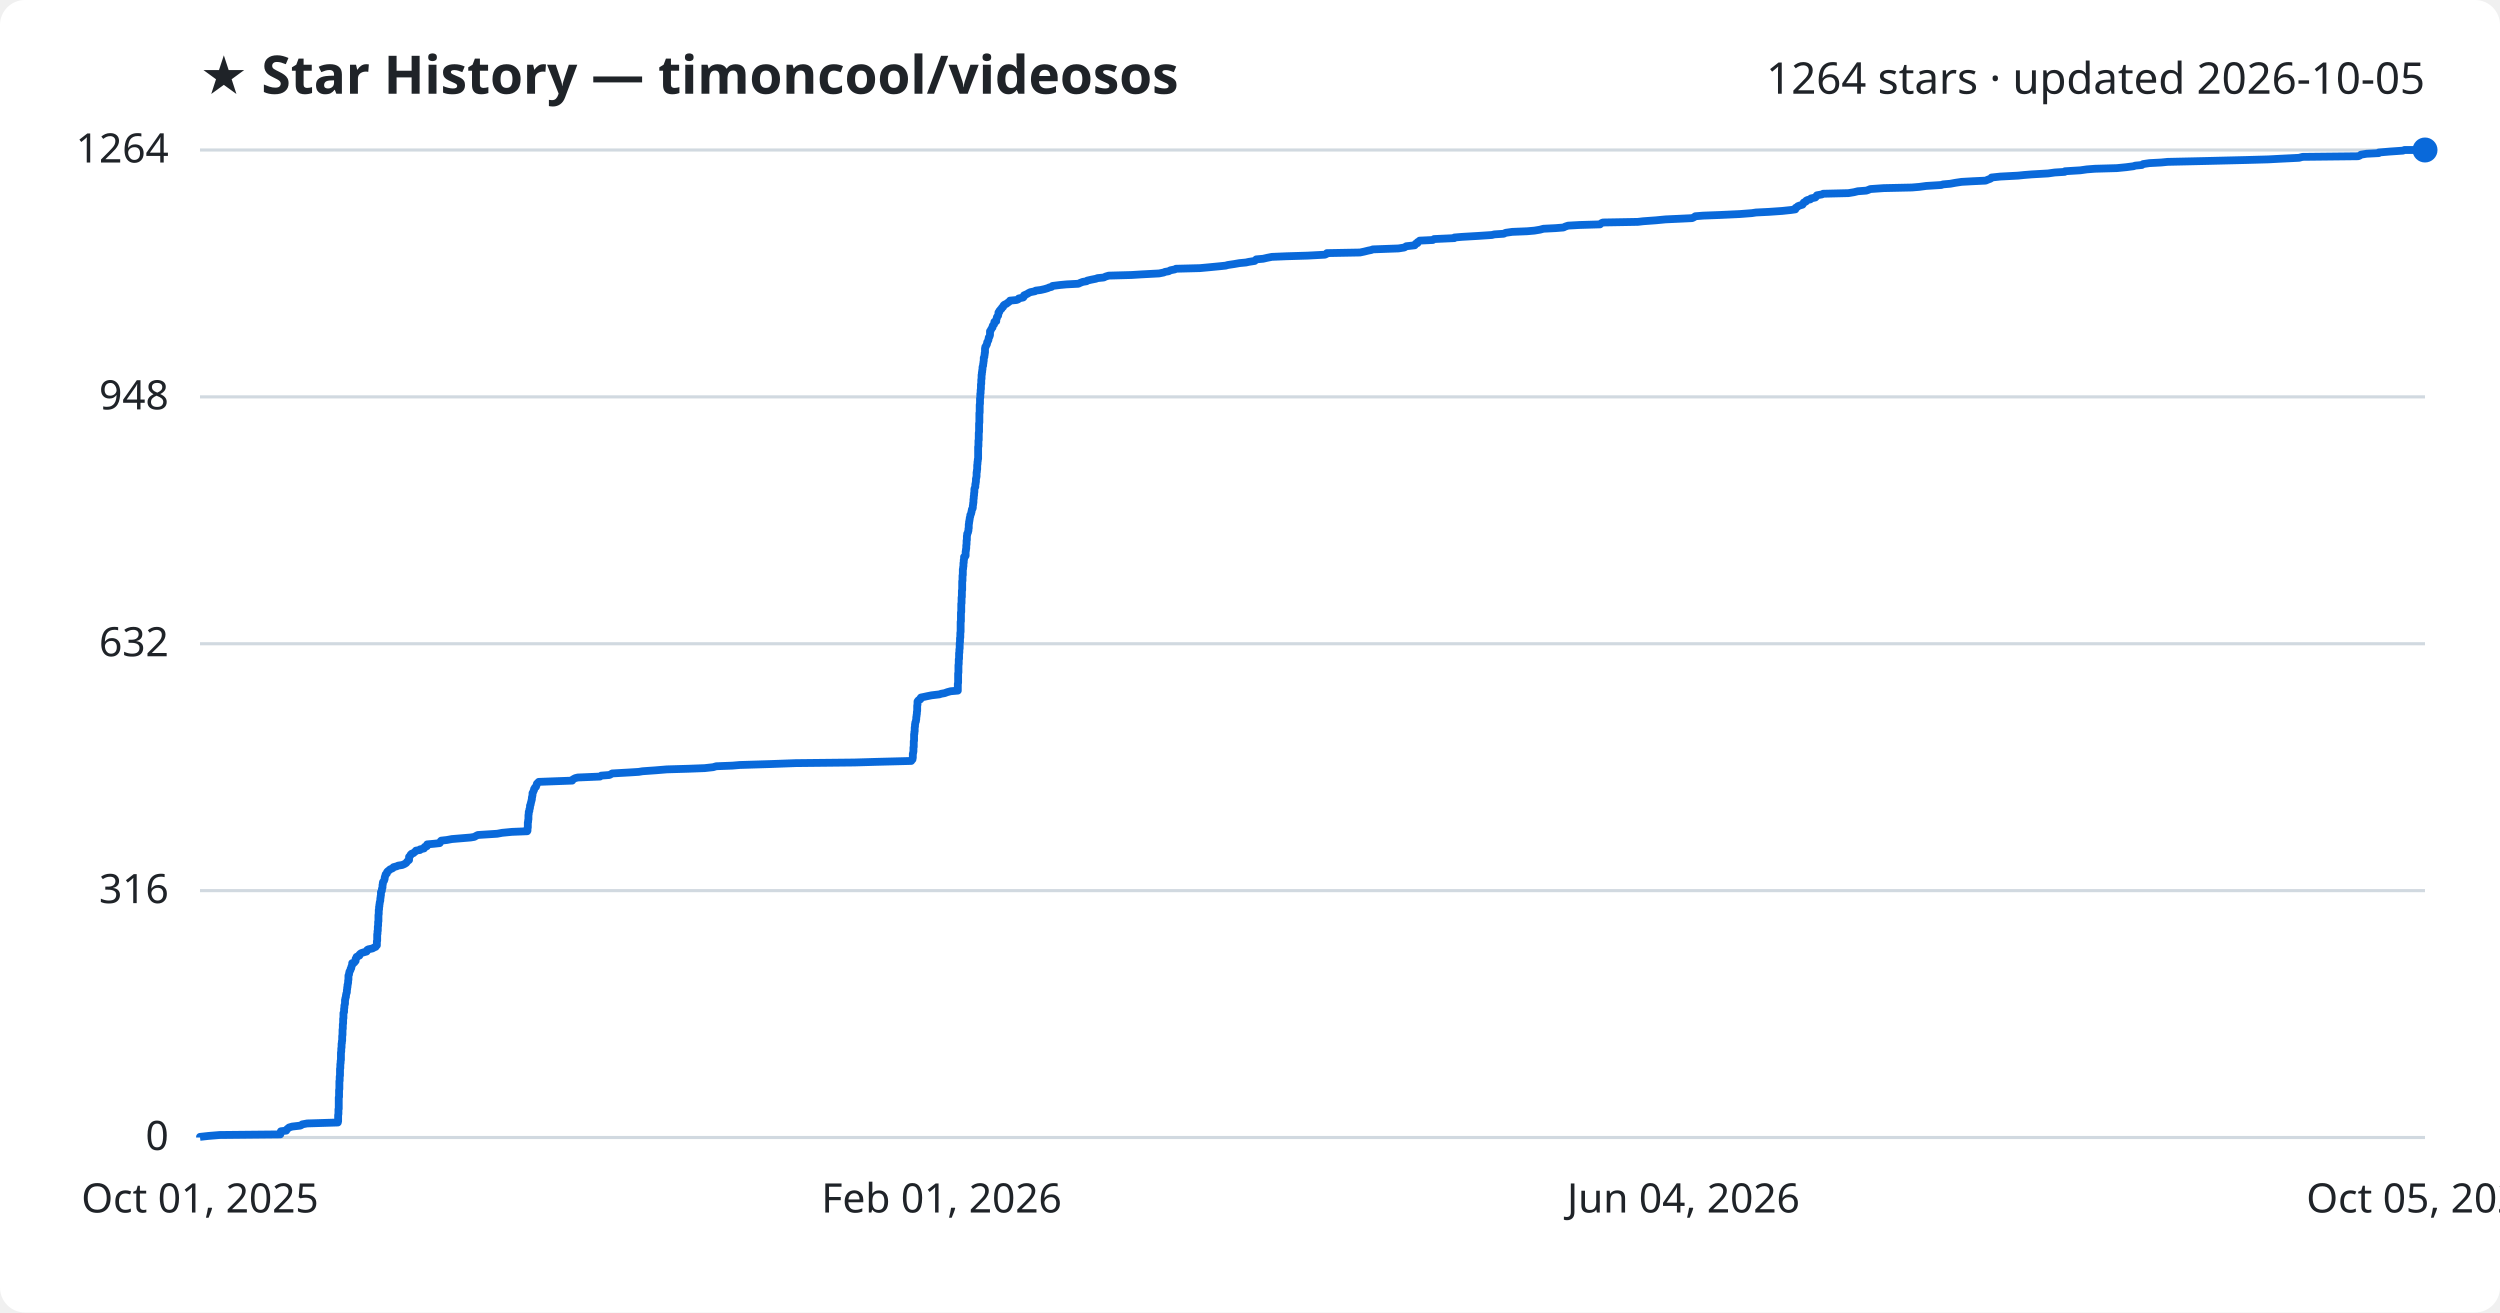
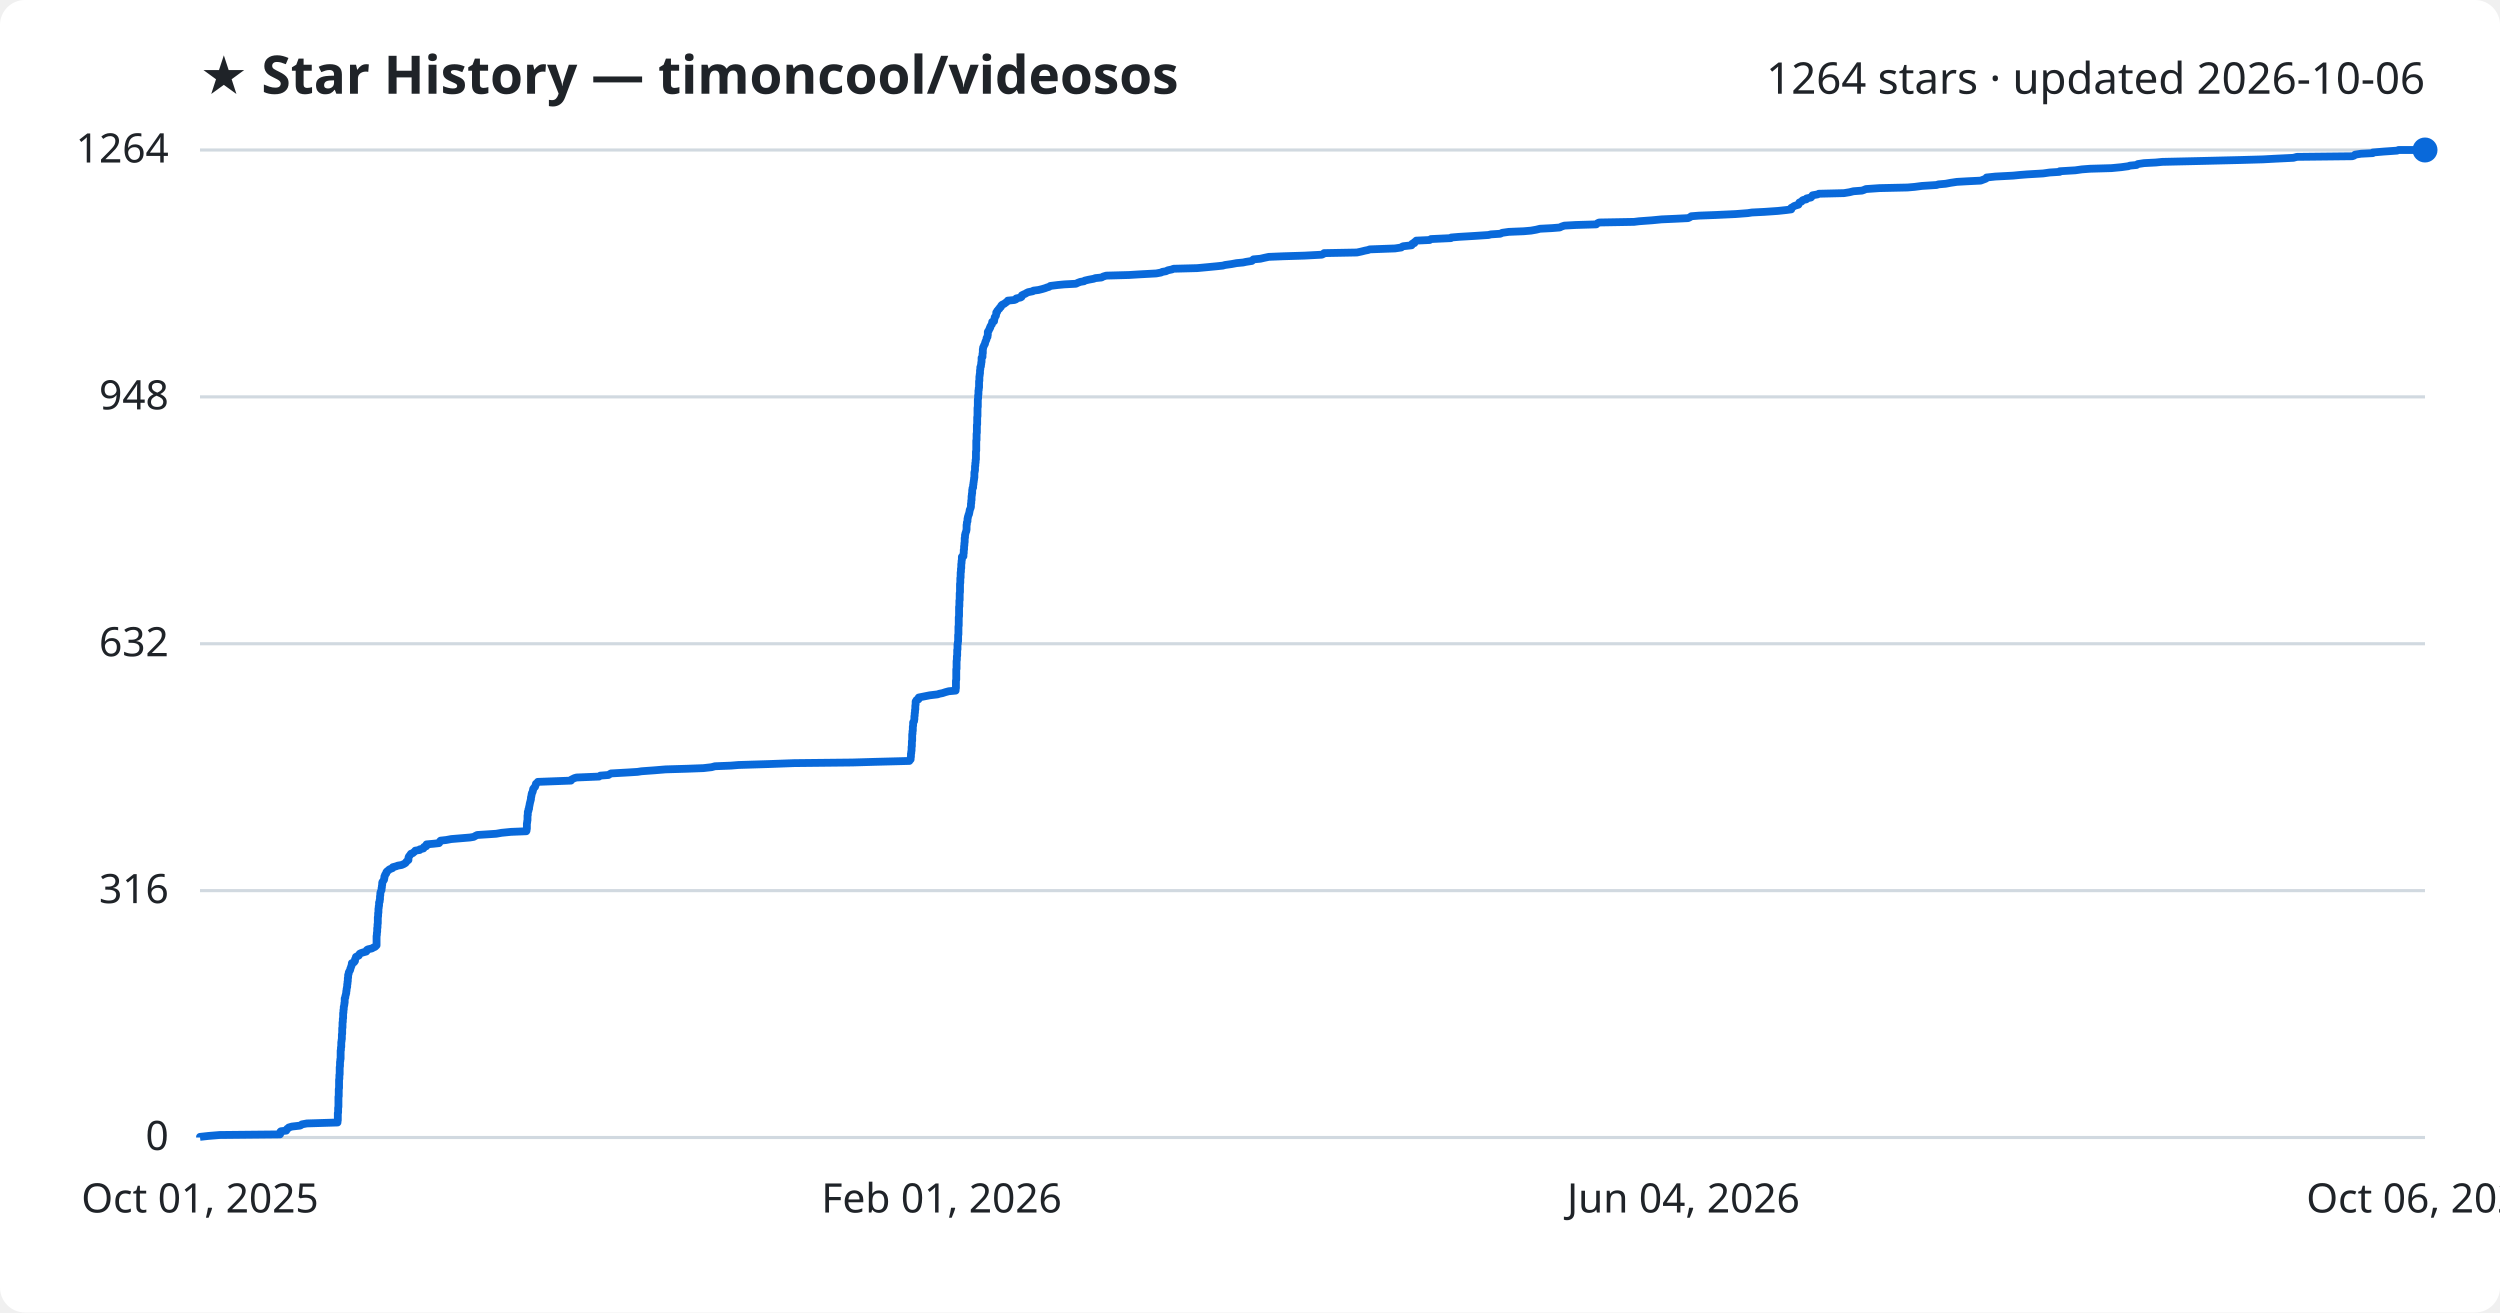
<svg xmlns="http://www.w3.org/2000/svg" viewBox="0 0 800 420" font-family="Segoe UI, sans-serif">
  <rect width="800" height="420" fill="#ffffff" rx="8" />
  <text x="64" y="30" fill="#1f2328" font-size="17" font-weight="700">★ Star History — timoncool/videosos</text>
-   <text x="776" y="30" fill="#1f2328" font-size="14" text-anchor="end">1264 stars · updated 2026-10-05</text>
+   <text x="776" y="30" fill="#1f2328" font-size="14" text-anchor="end">1264 stars · updated 2026-10-06</text>
  <line x1="64" y1="364.0" x2="776" y2="364.0" stroke="#d1d9e0" stroke-width="1" />
  <text x="54" y="368.0" fill="#1f2328" font-size="13" text-anchor="end">0</text>
  <line x1="64" y1="285.0" x2="776" y2="285.0" stroke="#d1d9e0" stroke-width="1" />
  <text x="54" y="289.0" fill="#1f2328" font-size="13" text-anchor="end">316</text>
  <line x1="64" y1="206.0" x2="776" y2="206.0" stroke="#d1d9e0" stroke-width="1" />
  <text x="54" y="210.0" fill="#1f2328" font-size="13" text-anchor="end">632</text>
  <line x1="64" y1="127.0" x2="776" y2="127.0" stroke="#d1d9e0" stroke-width="1" />
  <text x="54" y="131.0" fill="#1f2328" font-size="13" text-anchor="end">948</text>
  <line x1="64" y1="48.0" x2="776" y2="48.0" stroke="#d1d9e0" stroke-width="1" />
  <text x="54" y="52.0" fill="#1f2328" font-size="13" text-anchor="end">1264</text>
-   <path d="M64.0,364.0 L64.0,363.8 L66.7,363.5 L70.3,363.2 L89.7,363.0 L89.7,362.8 L89.7,362.5 L89.8,362.2 L89.9,362.0 L91.6,361.8 L91.7,361.5 L92.0,361.2 L92.3,361.0 L92.5,360.8 L93.5,360.5 L96.1,360.2 L96.5,360.0 L96.7,359.8 L98.3,359.5 L108.1,359.2 L108.1,359.0 L108.2,358.8 L108.2,358.5 L108.2,358.2 L108.2,358.0 L108.2,357.8 L108.2,357.5 L108.2,357.2 L108.2,357.0 L108.2,356.8 L108.3,356.5 L108.3,356.2 L108.3,356.0 L108.3,355.8 L108.3,355.5 L108.3,355.2 L108.3,355.0 L108.4,354.8 L108.4,354.5 L108.4,354.2 L108.4,354.0 L108.4,353.8 L108.4,353.5 L108.4,353.2 L108.4,353.0 L108.4,352.8 L108.4,352.5 L108.4,352.2 L108.4,352.0 L108.4,351.8 L108.4,351.5 L108.4,351.2 L108.5,351.0 L108.5,350.8 L108.5,350.5 L108.5,350.2 L108.5,350.0 L108.5,349.8 L108.5,349.5 L108.5,349.2 L108.5,349.0 L108.5,348.8 L108.6,348.5 L108.6,348.2 L108.6,348.0 L108.6,347.8 L108.6,347.5 L108.6,347.2 L108.6,347.0 L108.6,346.8 L108.6,346.5 L108.6,346.2 L108.6,346.0 L108.7,345.8 L108.7,345.5 L108.7,345.2 L108.7,345.0 L108.7,344.8 L108.7,344.5 L108.8,344.2 L108.8,344.0 L108.8,343.8 L108.8,343.5 L108.8,343.2 L108.8,343.0 L108.8,342.8 L108.8,342.5 L108.8,342.2 L108.8,342.0 L108.9,341.8 L108.9,341.5 L108.9,341.2 L108.9,341.0 L108.9,340.8 L108.9,340.5 L109.0,340.2 L109.0,340.0 L109.0,339.8 L109.0,339.5 L109.1,339.2 L109.1,339.0 L109.1,338.8 L109.1,338.5 L109.1,338.2 L109.1,338.0 L109.1,337.8 L109.1,337.5 L109.1,337.2 L109.1,337.0 L109.1,336.8 L109.2,336.5 L109.2,336.2 L109.2,336.0 L109.2,335.8 L109.2,335.5 L109.3,335.2 L109.3,335.0 L109.3,334.8 L109.3,334.5 L109.3,334.2 L109.3,334.0 L109.4,333.8 L109.4,333.5 L109.4,333.2 L109.5,333.0 L109.5,332.8 L109.5,332.5 L109.5,332.2 L109.5,332.0 L109.5,331.8 L109.5,331.5 L109.6,331.2 L109.6,331.0 L109.6,330.8 L109.6,330.5 L109.6,330.2 L109.6,330.0 L109.6,329.8 L109.6,329.5 L109.7,329.2 L109.7,329.0 L109.7,328.8 L109.7,328.5 L109.7,328.2 L109.7,328.0 L109.7,327.8 L109.8,327.5 L109.8,327.2 L109.8,327.0 L109.8,326.8 L109.8,326.5 L109.8,326.2 L109.8,326.0 L109.9,325.8 L109.9,325.5 L109.9,325.2 L109.9,325.0 L109.9,324.8 L109.9,324.5 L109.9,324.2 L110.0,324.0 L110.1,323.8 L110.1,323.5 L110.1,323.2 L110.1,323.0 L110.1,322.8 L110.2,322.5 L110.2,322.2 L110.2,322.0 L110.2,321.8 L110.3,321.5 L110.4,321.2 L110.4,321.0 L110.4,320.8 L110.4,320.5 L110.4,320.2 L110.4,320.0 L110.5,319.8 L110.5,319.5 L110.6,319.2 L110.7,319.0 L110.7,318.8 L110.7,318.5 L110.8,318.2 L110.8,318.0 L110.9,317.8 L111.0,317.5 L111.0,317.2 L111.0,317.0 L111.0,316.8 L111.1,316.5 L111.1,316.2 L111.1,316.0 L111.2,315.8 L111.2,315.5 L111.2,315.2 L111.3,315.0 L111.3,314.8 L111.4,314.5 L111.4,314.2 L111.4,314.0 L111.4,313.8 L111.5,313.5 L111.5,313.2 L111.5,313.0 L111.5,312.8 L111.5,312.5 L111.5,312.2 L111.6,312.0 L111.7,311.8 L111.7,311.5 L111.8,311.2 L111.8,311.0 L111.9,310.8 L112.1,310.5 L112.2,310.2 L112.2,310.0 L112.4,309.8 L112.4,309.5 L112.5,309.2 L112.6,309.0 L112.7,308.8 L112.7,308.5 L112.7,308.2 L113.4,308.0 L113.5,307.8 L113.8,307.5 L113.8,307.2 L113.8,307.0 L113.8,306.8 L114.1,306.5 L114.1,306.2 L114.5,306.0 L115.0,305.8 L115.0,305.5 L115.3,305.2 L115.6,305.0 L116.2,304.8 L117.3,304.5 L117.5,304.2 L117.5,304.0 L117.8,303.8 L119.2,303.5 L119.7,303.2 L120.2,303.0 L120.3,302.8 L120.6,302.5 L120.6,302.2 L120.6,302.0 L120.6,301.8 L120.6,301.5 L120.6,301.2 L120.7,301.0 L120.7,300.8 L120.7,300.5 L120.7,300.2 L120.7,300.0 L120.7,299.8 L120.7,299.5 L120.7,299.2 L120.7,299.0 L120.8,298.8 L120.8,298.5 L120.8,298.2 L120.8,298.0 L120.9,297.8 L120.9,297.5 L120.9,297.2 L120.9,297.0 L120.9,296.8 L120.9,296.5 L121.0,296.2 L121.0,296.0 L121.0,295.8 L121.0,295.5 L121.0,295.2 L121.0,295.0 L121.1,294.8 L121.1,294.5 L121.1,294.2 L121.1,294.0 L121.1,293.8 L121.1,293.5 L121.1,293.2 L121.1,293.0 L121.1,292.8 L121.2,292.5 L121.2,292.2 L121.2,292.0 L121.2,291.8 L121.2,291.5 L121.2,291.2 L121.3,291.0 L121.3,290.8 L121.3,290.5 L121.3,290.2 L121.4,290.0 L121.4,289.8 L121.4,289.5 L121.5,289.2 L121.5,289.0 L121.5,288.8 L121.6,288.5 L121.7,288.2 L121.7,288.0 L121.7,287.8 L121.7,287.5 L121.8,287.2 L121.8,287.0 L121.8,286.8 L121.9,286.5 L121.9,286.2 L121.9,286.0 L121.9,285.8 L121.9,285.5 L122.1,285.2 L122.2,285.0 L122.2,284.8 L122.2,284.5 L122.3,284.2 L122.4,284.0 L122.4,283.8 L122.4,283.5 L122.4,283.2 L122.5,283.0 L122.5,282.8 L122.5,282.5 L122.6,282.2 L122.8,282.0 L122.9,281.8 L123.0,281.5 L123.1,281.2 L123.1,281.0 L123.1,280.8 L123.2,280.5 L123.3,280.2 L123.4,280.0 L123.4,279.8 L123.8,279.5 L123.8,279.2 L123.9,279.0 L124.1,278.8 L124.5,278.5 L124.8,278.2 L125.3,278.0 L125.7,277.8 L125.9,277.5 L127.0,277.2 L127.4,277.0 L128.7,276.8 L129.4,276.5 L129.9,276.2 L130.1,276.0 L130.2,275.8 L130.5,275.5 L130.9,275.2 L130.9,275.0 L130.9,274.8 L130.9,274.5 L130.9,274.2 L131.1,274.0 L131.3,273.8 L131.4,273.5 L131.7,273.2 L132.3,273.0 L132.5,272.8 L132.9,272.5 L133.1,272.2 L134.4,272.0 L134.4,271.8 L135.7,271.5 L135.8,271.2 L135.9,271.0 L136.6,270.8 L136.6,270.5 L136.7,270.2 L138.9,270.0 L140.7,269.8 L140.9,269.5 L141.0,269.2 L141.2,269.0 L143.0,268.8 L144.6,268.5 L148.2,268.2 L150.6,268.0 L151.8,267.8 L152.3,267.5 L152.9,267.2 L156.0,267.0 L159.1,266.8 L160.7,266.5 L163.8,266.2 L168.7,266.0 L168.8,265.8 L168.8,265.5 L168.8,265.2 L168.8,265.0 L168.9,264.8 L168.9,264.5 L168.9,264.2 L168.9,264.0 L168.9,263.8 L168.9,263.5 L168.9,263.2 L169.0,263.0 L169.0,262.8 L169.0,262.5 L169.1,262.2 L169.1,262.0 L169.1,261.8 L169.1,261.5 L169.1,261.2 L169.1,261.0 L169.1,260.8 L169.2,260.5 L169.2,260.2 L169.2,260.0 L169.2,259.8 L169.4,259.5 L169.4,259.2 L169.4,259.0 L169.5,258.8 L169.6,258.5 L169.6,258.2 L169.6,258.0 L169.6,257.8 L169.8,257.5 L169.8,257.2 L169.9,257.0 L169.9,256.8 L170.0,256.5 L170.1,256.2 L170.1,256.0 L170.2,255.8 L170.2,255.5 L170.2,255.2 L170.3,255.0 L170.3,254.8 L170.4,254.5 L170.4,254.2 L170.4,254.0 L170.4,253.8 L170.6,253.5 L170.7,253.2 L170.8,253.0 L170.9,252.8 L170.9,252.5 L171.1,252.2 L171.2,252.0 L171.5,251.8 L171.6,251.5 L171.7,251.2 L171.8,251.0 L171.8,250.8 L172.1,250.5 L172.4,250.2 L177.6,250.0 L183.1,249.8 L183.2,249.5 L183.7,249.2 L184.1,249.0 L184.9,248.8 L192.0,248.5 L192.4,248.2 L195.0,248.0 L195.4,247.8 L195.9,247.5 L201.2,247.2 L204.4,247.0 L205.6,246.8 L209.8,246.5 L213.4,246.2 L220.3,246.0 L225.5,245.8 L228.2,245.5 L229.2,245.2 L234.4,245.0 L236.7,244.8 L246.5,244.5 L254.6,244.2 L273.4,244.0 L280.2,243.8 L291.6,243.5 L291.8,243.2 L292.0,243.0 L292.0,242.8 L292.1,242.5 L292.1,242.2 L292.1,242.0 L292.1,241.8 L292.1,241.5 L292.1,241.2 L292.2,241.0 L292.2,240.8 L292.3,240.5 L292.3,240.2 L292.3,240.0 L292.3,239.8 L292.3,239.5 L292.3,239.2 L292.4,239.0 L292.4,238.8 L292.4,238.5 L292.4,238.2 L292.4,238.0 L292.4,237.8 L292.4,237.5 L292.4,237.2 L292.5,237.0 L292.5,236.8 L292.5,236.5 L292.5,236.2 L292.5,236.0 L292.5,235.8 L292.5,235.5 L292.5,235.2 L292.5,235.0 L292.6,234.8 L292.6,234.5 L292.6,234.2 L292.7,234.0 L292.7,233.8 L292.7,233.5 L292.7,233.2 L292.7,233.0 L292.7,232.8 L292.8,232.5 L292.8,232.2 L292.8,232.0 L292.8,231.8 L292.9,231.5 L292.9,231.2 L293.0,231.0 L293.1,230.8 L293.1,230.5 L293.2,230.2 L293.2,230.0 L293.2,229.8 L293.2,229.5 L293.3,229.2 L293.3,229.0 L293.3,228.8 L293.4,228.5 L293.4,228.2 L293.4,228.0 L293.4,227.8 L293.5,227.5 L293.5,227.2 L293.5,227.0 L293.5,226.8 L293.5,226.5 L293.5,226.2 L293.5,226.0 L293.5,225.8 L293.6,225.5 L293.6,225.2 L293.6,225.0 L293.6,224.8 L293.6,224.5 L293.8,224.2 L294.0,224.0 L294.5,223.8 L294.5,223.5 L294.7,223.2 L295.7,223.0 L296.6,222.8 L298.1,222.5 L300.6,222.2 L301.2,222.0 L302.3,221.8 L303.1,221.5 L304.2,221.2 L306.5,221.0 L306.5,220.8 L306.5,220.5 L306.5,220.2 L306.5,220.0 L306.5,219.8 L306.5,219.5 L306.5,219.2 L306.5,219.0 L306.5,218.8 L306.6,218.5 L306.6,218.2 L306.6,218.0 L306.6,217.8 L306.6,217.5 L306.6,217.2 L306.6,217.0 L306.6,216.8 L306.6,216.5 L306.6,216.2 L306.6,216.0 L306.6,215.8 L306.6,215.5 L306.7,215.2 L306.7,215.0 L306.7,214.8 L306.7,214.5 L306.7,214.2 L306.7,214.0 L306.7,213.8 L306.7,213.5 L306.7,213.2 L306.7,213.0 L306.7,212.8 L306.8,212.5 L306.8,212.2 L306.8,212.0 L306.8,211.8 L306.8,211.5 L306.8,211.2 L306.8,211.0 L306.9,210.8 L306.9,210.5 L306.9,210.2 L306.9,210.0 L306.9,209.8 L306.9,209.5 L306.9,209.2 L306.9,209.0 L307.0,208.8 L307.0,208.5 L307.0,208.2 L307.0,208.0 L307.0,207.8 L307.1,207.5 L307.1,207.2 L307.1,207.0 L307.1,206.8 L307.1,206.5 L307.1,206.2 L307.1,206.0 L307.1,205.8 L307.2,205.5 L307.2,205.2 L307.2,205.0 L307.2,204.8 L307.2,204.5 L307.2,204.2 L307.3,204.0 L307.3,203.8 L307.3,203.5 L307.3,203.2 L307.3,203.0 L307.3,202.8 L307.3,202.5 L307.4,202.2 L307.4,202.0 L307.4,201.8 L307.4,201.5 L307.4,201.2 L307.4,201.0 L307.4,200.8 L307.4,200.5 L307.4,200.2 L307.4,200.0 L307.4,199.8 L307.4,199.5 L307.4,199.2 L307.4,199.0 L307.5,198.8 L307.5,198.5 L307.5,198.2 L307.5,198.0 L307.5,197.8 L307.5,197.5 L307.5,197.2 L307.5,197.0 L307.5,196.8 L307.5,196.5 L307.5,196.2 L307.5,196.0 L307.6,195.8 L307.6,195.5 L307.6,195.2 L307.6,195.0 L307.6,194.8 L307.6,194.5 L307.6,194.2 L307.6,194.0 L307.6,193.8 L307.6,193.5 L307.6,193.2 L307.7,193.0 L307.7,192.8 L307.7,192.5 L307.7,192.2 L307.7,192.0 L307.7,191.8 L307.7,191.5 L307.7,191.2 L307.8,191.0 L307.8,190.8 L307.8,190.5 L307.8,190.2 L307.8,190.0 L307.8,189.8 L307.8,189.5 L307.8,189.2 L307.8,189.0 L307.9,188.8 L307.9,188.5 L307.9,188.2 L307.9,188.0 L307.9,187.8 L307.9,187.5 L307.9,187.2 L307.9,187.0 L307.9,186.8 L307.9,186.5 L307.9,186.2 L307.9,186.0 L308.0,185.8 L308.0,185.5 L308.0,185.2 L308.0,185.0 L308.0,184.8 L308.0,184.5 L308.0,184.2 L308.1,184.0 L308.1,183.8 L308.1,183.5 L308.1,183.2 L308.1,183.0 L308.1,182.8 L308.1,182.5 L308.1,182.2 L308.2,182.0 L308.2,181.8 L308.2,181.5 L308.3,181.2 L308.3,181.0 L308.3,180.8 L308.3,180.5 L308.3,180.2 L308.4,180.0 L308.4,179.8 L308.4,179.5 L308.4,179.2 L308.5,179.0 L308.5,178.8 L308.5,178.5 L308.5,178.2 L308.9,178.0 L309.0,177.8 L309.0,177.5 L309.0,177.2 L309.0,177.0 L309.0,176.8 L309.0,176.5 L309.1,176.2 L309.1,176.0 L309.1,175.8 L309.2,175.5 L309.2,175.2 L309.2,175.0 L309.2,174.8 L309.2,174.5 L309.3,174.2 L309.3,174.0 L309.3,173.8 L309.3,173.5 L309.3,173.2 L309.3,173.0 L309.4,172.8 L309.4,172.5 L309.4,172.2 L309.4,172.0 L309.4,171.8 L309.4,171.5 L309.5,171.2 L309.5,171.0 L309.5,170.8 L309.7,170.5 L309.8,170.2 L309.8,170.0 L309.9,169.8 L309.9,169.5 L309.9,169.2 L310.0,169.0 L310.0,168.8 L310.0,168.5 L310.0,168.2 L310.0,168.0 L310.0,167.8 L310.1,167.5 L310.1,167.2 L310.1,167.0 L310.2,166.8 L310.2,166.5 L310.3,166.2 L310.3,166.0 L310.3,165.8 L310.4,165.5 L310.5,165.2 L310.5,165.0 L310.5,164.8 L310.7,164.5 L310.8,164.2 L310.8,164.0 L310.9,163.8 L310.9,163.5 L311.0,163.2 L311.0,163.0 L311.2,162.8 L311.3,162.5 L311.3,162.2 L311.3,162.0 L311.3,161.8 L311.4,161.5 L311.4,161.2 L311.4,161.0 L311.5,160.8 L311.5,160.5 L311.5,160.2 L311.5,160.0 L311.5,159.8 L311.6,159.5 L311.6,159.2 L311.6,159.0 L311.6,158.8 L311.7,158.5 L311.7,158.2 L311.7,158.0 L311.7,157.8 L311.8,157.5 L311.8,157.2 L311.8,157.0 L311.8,156.8 L311.8,156.5 L311.9,156.2 L312.0,156.0 L312.1,155.8 L312.1,155.5 L312.1,155.2 L312.1,155.0 L312.2,154.8 L312.2,154.5 L312.3,154.2 L312.3,154.0 L312.3,153.8 L312.3,153.5 L312.3,153.2 L312.4,153.0 L312.4,152.8 L312.5,152.5 L312.5,152.2 L312.5,152.0 L312.5,151.8 L312.5,151.5 L312.5,151.2 L312.6,151.0 L312.6,150.8 L312.6,150.5 L312.7,150.2 L312.7,150.0 L312.7,149.8 L312.7,149.5 L312.7,149.2 L312.7,149.0 L312.7,148.8 L312.8,148.5 L312.8,148.2 L312.8,148.0 L312.8,147.8 L312.9,147.5 L312.9,147.2 L312.9,147.0 L313.0,146.8 L313.0,146.5 L313.0,146.2 L313.0,146.0 L313.0,145.8 L313.0,145.5 L313.0,145.2 L313.0,145.0 L313.0,144.8 L313.0,144.5 L313.0,144.2 L313.0,144.0 L313.0,143.8 L313.0,143.5 L313.0,143.2 L313.0,143.0 L313.1,142.8 L313.1,142.5 L313.1,142.2 L313.1,142.0 L313.1,141.8 L313.1,141.5 L313.1,141.2 L313.1,141.0 L313.2,140.8 L313.2,140.5 L313.2,140.2 L313.2,140.0 L313.2,139.8 L313.2,139.5 L313.2,139.2 L313.2,139.0 L313.2,138.8 L313.2,138.5 L313.3,138.2 L313.3,138.0 L313.3,137.8 L313.3,137.5 L313.3,137.2 L313.3,137.0 L313.3,136.8 L313.3,136.5 L313.3,136.2 L313.3,136.0 L313.3,135.8 L313.3,135.5 L313.4,135.2 L313.4,135.0 L313.4,134.8 L313.4,134.5 L313.4,134.2 L313.4,134.0 L313.4,133.8 L313.4,133.5 L313.4,133.2 L313.4,133.0 L313.4,132.8 L313.4,132.5 L313.4,132.2 L313.5,132.0 L313.5,131.8 L313.5,131.5 L313.5,131.2 L313.5,131.0 L313.5,130.8 L313.5,130.5 L313.5,130.2 L313.5,130.0 L313.5,129.8 L313.5,129.5 L313.6,129.2 L313.6,129.0 L313.6,128.8 L313.6,128.5 L313.6,128.2 L313.6,128.0 L313.6,127.8 L313.6,127.5 L313.7,127.2 L313.7,127.0 L313.7,126.8 L313.7,126.5 L313.7,126.2 L313.7,126.0 L313.8,125.8 L313.8,125.5 L313.8,125.2 L313.8,125.0 L313.8,124.8 L313.9,124.5 L313.9,124.2 L313.9,124.0 L313.9,123.8 L313.9,123.5 L313.9,123.2 L313.9,123.0 L314.0,122.8 L314.0,122.5 L314.0,122.2 L314.0,122.0 L314.0,121.8 L314.0,121.5 L314.1,121.2 L314.1,121.0 L314.1,120.8 L314.1,120.5 L314.1,120.2 L314.1,120.0 L314.2,119.8 L314.2,119.5 L314.2,119.2 L314.3,119.0 L314.3,118.8 L314.3,118.5 L314.4,118.2 L314.4,118.0 L314.4,117.8 L314.4,117.5 L314.5,117.2 L314.6,117.0 L314.6,116.8 L314.6,116.5 L314.7,116.2 L314.7,116.0 L314.7,115.8 L314.8,115.5 L314.8,115.2 L314.8,115.0 L314.8,114.8 L314.8,114.5 L315.0,114.2 L315.0,114.0 L315.0,113.8 L315.1,113.5 L315.1,113.2 L315.1,113.0 L315.2,112.8 L315.2,112.5 L315.2,112.2 L315.2,112.0 L315.2,111.8 L315.2,111.5 L315.3,111.2 L315.3,111.0 L315.5,110.8 L315.6,110.5 L315.8,110.2 L315.8,110.0 L315.9,109.8 L315.9,109.5 L316.1,109.2 L316.2,109.0 L316.3,108.8 L316.3,108.5 L316.4,108.2 L316.4,108.0 L316.6,107.8 L316.7,107.5 L316.8,107.2 L316.8,107.0 L316.8,106.8 L316.8,106.5 L316.8,106.2 L316.8,106.0 L317.0,105.8 L317.1,105.5 L317.3,105.2 L317.4,105.0 L317.6,104.8 L317.6,104.5 L317.7,104.2 L317.9,104.0 L318.1,103.8 L318.1,103.5 L318.2,103.2 L318.2,103.0 L318.8,102.8 L318.8,102.5 L318.8,102.2 L318.9,102.0 L319.0,101.8 L319.0,101.5 L319.2,101.2 L319.4,101.0 L319.4,100.8 L319.5,100.5 L319.5,100.2 L319.5,100.0 L319.8,99.8 L319.8,99.5 L320.1,99.2 L320.2,99.0 L320.5,98.8 L320.6,98.5 L321.0,98.2 L321.0,98.0 L321.1,97.8 L321.4,97.5 L322.1,97.2 L322.3,97.0 L322.6,96.8 L323.0,96.5 L323.2,96.2 L325.3,96.0 L325.8,95.8 L326.0,95.5 L327.4,95.2 L327.6,95.0 L327.7,94.8 L327.7,94.5 L328.4,94.2 L328.8,94.0 L329.1,93.8 L329.7,93.5 L331.2,93.2 L331.4,93.0 L333.0,92.8 L334.3,92.5 L335.3,92.2 L335.7,92.0 L336.5,91.8 L336.8,91.5 L339.2,91.2 L341.3,91.0 L345.1,90.8 L345.7,90.5 L346.5,90.2 L347.7,90.0 L347.9,89.8 L349.2,89.5 L350.7,89.2 L351.2,89.0 L353.2,88.8 L353.8,88.5 L354.8,88.2 L362.1,88.0 L365.3,87.8 L370.9,87.5 L372.4,87.2 L372.8,87.0 L374.0,86.8 L374.5,86.5 L376.0,86.2 L376.3,86.0 L384.0,85.8 L387.2,85.5 L390.3,85.2 L392.2,85.0 L392.9,84.8 L394.9,84.5 L396.6,84.2 L398.7,84.0 L399.6,83.8 L401.5,83.5 L401.8,83.2 L402.0,83.0 L404.2,82.8 L405.5,82.5 L407.0,82.2 L411.7,82.0 L418.4,81.8 L424.0,81.5 L424.6,81.2 L424.6,81.0 L435.2,80.8 L436.6,80.5 L437.8,80.2 L438.8,80.0 L439.3,79.8 L447.5,79.5 L449.4,79.2 L449.7,79.0 L450.0,78.8 L452.7,78.5 L452.9,78.2 L453.0,78.0 L453.6,77.8 L453.6,77.5 L454.1,77.2 L454.3,77.0 L458.5,76.8 L458.9,76.5 L465.4,76.2 L465.4,76.0 L467.8,75.8 L472.9,75.5 L477.4,75.2 L478.2,75.0 L481.2,74.8 L481.8,74.5 L483.9,74.2 L488.7,74.0 L491.0,73.8 L492.8,73.5 L493.9,73.2 L497.8,73.0 L500.3,72.8 L500.9,72.5 L501.8,72.2 L505.4,72.0 L512.0,71.8 L512.3,71.5 L512.9,71.2 L524.1,71.0 L525.8,70.8 L529.9,70.5 L533.0,70.2 L537.4,70.0 L541.5,69.8 L542.1,69.5 L542.5,69.2 L545.0,69.0 L550.3,68.8 L556.7,68.5 L560.6,68.2 L561.9,68.0 L566.0,67.8 L570.3,67.5 L573.1,67.2 L574.5,67.0 L574.5,66.8 L574.6,66.5 L575.2,66.2 L575.3,66.0 L575.8,65.8 L576.8,65.5 L577.0,65.2 L577.1,65.0 L577.2,64.8 L577.9,64.5 L578.0,64.2 L578.4,64.0 L579.3,63.8 L579.5,63.5 L580.9,63.2 L581.1,63.0 L581.2,62.8 L581.4,62.5 L583.1,62.2 L583.4,62.0 L591.5,61.8 L593.3,61.5 L594.5,61.2 L597.2,61.0 L597.8,60.8 L598.5,60.5 L602.8,60.2 L611.8,60.0 L614.2,59.8 L616.4,59.5 L621.2,59.2 L621.8,59.0 L624.1,58.8 L625.7,58.5 L627.7,58.2 L631.2,58.0 L635.4,57.8 L636.1,57.5 L636.9,57.2 L637.2,57.0 L637.3,56.8 L640.1,56.5 L645.8,56.2 L647.7,56.0 L650.2,55.8 L655.4,55.5 L657.5,55.2 L660.7,55.0 L660.8,54.8 L665.7,54.5 L667.8,54.2 L670.4,54.0 L677.4,53.8 L680.4,53.5 L682.7,53.2 L683.3,53.0 L685.4,52.8 L685.8,52.5 L687.8,52.2 L691.6,52.0 L693.6,51.8 L706.7,51.5 L718.8,51.2 L725.9,51.0 L729.6,50.8 L735.7,50.5 L736.8,50.2 L754.6,50.0 L755.1,49.8 L755.5,49.5 L757.3,49.2 L761.2,49.0 L761.2,48.8 L764.7,48.5 L769.0,48.2 L769.4,48.0 L776.0,48.0" fill="none" stroke="#0969da" stroke-width="2.5" stroke-linejoin="round" />
+   <path d="M64.0,364.0 L64.0,363.8 L66.7,363.5 L70.3,363.2 L89.6,363.0 L89.7,362.8 L89.7,362.5 L89.7,362.2 L89.9,362.0 L91.6,361.8 L91.7,361.5 L91.9,361.2 L92.3,361.0 L92.4,360.8 L93.4,360.5 L96.0,360.2 L96.4,360.0 L96.6,359.8 L98.2,359.5 L108.0,359.2 L108.0,359.0 L108.0,358.8 L108.1,358.5 L108.1,358.2 L108.1,358.0 L108.1,357.8 L108.1,357.5 L108.1,357.2 L108.1,357.0 L108.1,356.8 L108.1,356.5 L108.1,356.2 L108.2,356.0 L108.2,355.8 L108.2,355.5 L108.2,355.2 L108.2,355.0 L108.2,354.8 L108.2,354.5 L108.3,354.2 L108.3,354.0 L108.3,353.8 L108.3,353.5 L108.3,353.2 L108.3,353.0 L108.3,352.8 L108.3,352.5 L108.3,352.2 L108.3,352.0 L108.3,351.8 L108.3,351.5 L108.3,351.2 L108.3,351.0 L108.4,350.8 L108.4,350.5 L108.4,350.2 L108.4,350.0 L108.4,349.8 L108.4,349.5 L108.4,349.2 L108.4,349.0 L108.4,348.8 L108.4,348.5 L108.5,348.2 L108.5,348.0 L108.5,347.8 L108.5,347.5 L108.5,347.2 L108.5,347.0 L108.5,346.8 L108.5,346.5 L108.5,346.2 L108.5,346.0 L108.5,345.8 L108.5,345.5 L108.6,345.2 L108.6,345.0 L108.6,344.8 L108.6,344.5 L108.6,344.2 L108.6,344.0 L108.7,343.8 L108.7,343.5 L108.7,343.2 L108.7,343.0 L108.7,342.8 L108.7,342.5 L108.7,342.2 L108.7,342.0 L108.7,341.8 L108.7,341.5 L108.8,341.2 L108.8,341.0 L108.8,340.8 L108.8,340.5 L108.8,340.2 L108.8,340.0 L108.8,339.8 L108.9,339.5 L108.9,339.2 L108.9,339.0 L109.0,338.8 L109.0,338.5 L109.0,338.2 L109.0,338.0 L109.0,337.8 L109.0,337.5 L109.0,337.2 L109.0,337.0 L109.0,336.8 L109.0,336.5 L109.0,336.2 L109.1,336.0 L109.1,335.8 L109.1,335.5 L109.1,335.2 L109.2,335.0 L109.2,334.8 L109.2,334.5 L109.2,334.2 L109.2,334.0 L109.2,333.8 L109.2,333.5 L109.3,333.2 L109.3,333.0 L109.3,332.8 L109.4,332.5 L109.4,332.2 L109.4,332.0 L109.4,331.8 L109.4,331.5 L109.4,331.2 L109.4,331.0 L109.5,330.8 L109.5,330.5 L109.5,330.2 L109.5,330.0 L109.5,329.8 L109.5,329.5 L109.5,329.2 L109.5,329.0 L109.6,328.8 L109.6,328.5 L109.6,328.2 L109.6,328.0 L109.6,327.8 L109.6,327.5 L109.6,327.2 L109.7,327.0 L109.7,326.8 L109.7,326.5 L109.7,326.2 L109.7,326.0 L109.8,325.8 L109.8,325.5 L109.8,325.2 L109.8,325.0 L109.8,324.8 L109.8,324.5 L109.8,324.2 L109.9,324.0 L109.9,323.8 L109.9,323.5 L109.9,323.2 L110.0,323.0 L110.0,322.8 L110.0,322.5 L110.0,322.2 L110.1,322.0 L110.1,321.8 L110.2,321.5 L110.2,321.2 L110.2,321.0 L110.3,320.8 L110.3,320.5 L110.3,320.2 L110.3,320.0 L110.3,319.8 L110.3,319.5 L110.5,319.2 L110.5,319.0 L110.5,318.8 L110.6,318.5 L110.7,318.2 L110.7,318.0 L110.8,317.8 L110.8,317.5 L110.8,317.2 L110.9,317.0 L110.9,316.8 L110.9,316.5 L111.0,316.2 L111.0,316.0 L111.1,315.8 L111.1,315.5 L111.1,315.2 L111.1,315.0 L111.2,314.8 L111.2,314.5 L111.2,314.2 L111.3,314.0 L111.3,313.8 L111.3,313.5 L111.3,313.2 L111.3,313.0 L111.4,312.8 L111.4,312.5 L111.4,312.2 L111.4,312.0 L111.5,311.8 L111.6,311.5 L111.6,311.2 L111.7,311.0 L111.8,310.8 L112.0,310.5 L112.1,310.2 L112.1,310.0 L112.2,309.8 L112.3,309.5 L112.4,309.2 L112.5,309.0 L112.5,308.8 L112.6,308.5 L112.6,308.2 L113.2,308.0 L113.4,307.8 L113.6,307.5 L113.6,307.2 L113.6,307.0 L113.7,306.8 L113.9,306.5 L113.9,306.2 L114.3,306.0 L114.8,305.8 L114.9,305.5 L115.1,305.2 L115.5,305.0 L116.1,304.8 L117.2,304.5 L117.4,304.2 L117.4,304.0 L117.7,303.8 L119.0,303.5 L119.5,303.2 L120.0,303.0 L120.2,302.8 L120.5,302.5 L120.5,302.2 L120.5,302.0 L120.5,301.8 L120.5,301.5 L120.5,301.2 L120.5,301.0 L120.5,300.8 L120.5,300.5 L120.5,300.2 L120.5,300.0 L120.5,299.8 L120.5,299.5 L120.6,299.2 L120.6,299.0 L120.6,298.8 L120.6,298.5 L120.7,298.2 L120.7,298.0 L120.7,297.8 L120.7,297.5 L120.7,297.2 L120.7,297.0 L120.8,296.8 L120.8,296.5 L120.8,296.2 L120.8,296.0 L120.8,295.8 L120.9,295.5 L120.9,295.2 L120.9,295.0 L120.9,294.8 L120.9,294.5 L120.9,294.2 L120.9,294.0 L120.9,293.8 L120.9,293.5 L121.0,293.2 L121.0,293.0 L121.0,292.8 L121.0,292.5 L121.0,292.2 L121.1,292.0 L121.1,291.8 L121.1,291.5 L121.1,291.2 L121.1,291.0 L121.1,290.8 L121.2,290.5 L121.2,290.2 L121.2,290.0 L121.3,289.8 L121.3,289.5 L121.3,289.2 L121.3,289.0 L121.3,288.8 L121.5,288.5 L121.5,288.2 L121.5,288.0 L121.6,287.8 L121.6,287.5 L121.6,287.2 L121.6,287.0 L121.6,286.8 L121.7,286.5 L121.7,286.2 L121.7,286.0 L121.7,285.8 L121.8,285.5 L121.9,285.2 L122.0,285.0 L122.1,284.8 L122.1,284.5 L122.1,284.2 L122.2,284.0 L122.2,283.8 L122.2,283.5 L122.3,283.2 L122.3,283.0 L122.3,282.8 L122.3,282.5 L122.4,282.2 L122.6,282.0 L122.7,281.8 L122.9,281.5 L122.9,281.2 L123.0,281.0 L123.0,280.8 L123.0,280.5 L123.2,280.2 L123.2,280.0 L123.3,279.8 L123.6,279.5 L123.6,279.2 L123.7,279.0 L123.9,278.8 L124.3,278.5 L124.6,278.2 L125.1,278.0 L125.6,277.8 L125.7,277.5 L126.8,277.2 L127.3,277.0 L128.5,276.8 L129.2,276.5 L129.7,276.2 L129.9,276.0 L130.0,275.8 L130.3,275.5 L130.7,275.2 L130.7,275.0 L130.7,274.8 L130.7,274.5 L130.8,274.2 L130.9,274.0 L131.1,273.8 L131.3,273.5 L131.5,273.2 L132.1,273.0 L132.3,272.8 L132.7,272.5 L132.9,272.2 L134.3,272.0 L134.3,271.8 L135.5,271.5 L135.6,271.2 L135.7,271.0 L136.4,270.8 L136.4,270.5 L136.5,270.2 L138.7,270.0 L140.5,269.8 L140.7,269.5 L140.8,269.2 L141.0,269.0 L142.8,268.8 L144.4,268.5 L148.0,268.2 L150.4,268.0 L151.6,267.8 L152.1,267.5 L152.7,267.2 L155.8,267.0 L158.8,266.8 L160.5,266.5 L163.5,266.2 L168.4,266.0 L168.5,265.8 L168.5,265.5 L168.6,265.2 L168.6,265.0 L168.6,264.8 L168.6,264.5 L168.6,264.2 L168.6,264.0 L168.6,263.8 L168.6,263.5 L168.7,263.2 L168.7,263.0 L168.7,262.8 L168.8,262.5 L168.8,262.2 L168.8,262.0 L168.8,261.8 L168.8,261.5 L168.8,261.2 L168.8,261.0 L168.9,260.8 L168.9,260.5 L168.9,260.2 L168.9,260.0 L168.9,259.8 L169.1,259.5 L169.1,259.2 L169.1,259.0 L169.3,258.8 L169.3,258.5 L169.3,258.2 L169.4,258.0 L169.4,257.8 L169.5,257.5 L169.5,257.2 L169.6,257.0 L169.6,256.8 L169.7,256.5 L169.8,256.2 L169.8,256.0 L169.9,255.8 L169.9,255.5 L169.9,255.2 L170.0,255.0 L170.0,254.8 L170.1,254.5 L170.1,254.2 L170.2,254.0 L170.2,253.8 L170.4,253.5 L170.5,253.2 L170.5,253.0 L170.6,252.8 L170.6,252.5 L170.8,252.2 L171.0,252.0 L171.2,251.8 L171.3,251.5 L171.4,251.2 L171.5,251.0 L171.5,250.8 L171.9,250.5 L172.1,250.2 L177.3,250.0 L182.7,249.8 L182.8,249.5 L183.4,249.2 L183.8,249.0 L184.5,248.8 L191.7,248.5 L192.1,248.2 L194.7,248.0 L195.0,247.8 L195.5,247.5 L200.8,247.2 L204.0,247.0 L205.3,246.8 L209.4,246.5 L213.0,246.2 L219.8,246.0 L225.1,245.8 L227.7,245.5 L228.8,245.2 L233.9,245.0 L236.3,244.8 L246.0,244.5 L254.1,244.2 L272.8,244.0 L279.6,243.8 L291.0,243.5 L291.2,243.2 L291.4,243.0 L291.4,242.8 L291.4,242.5 L291.5,242.2 L291.5,242.0 L291.5,241.8 L291.5,241.5 L291.5,241.2 L291.6,241.0 L291.6,240.8 L291.6,240.5 L291.7,240.2 L291.7,240.0 L291.7,239.8 L291.7,239.5 L291.7,239.2 L291.7,239.0 L291.8,238.8 L291.8,238.5 L291.8,238.2 L291.8,238.0 L291.8,237.8 L291.8,237.5 L291.8,237.2 L291.9,237.0 L291.9,236.8 L291.9,236.5 L291.9,236.2 L291.9,236.0 L291.9,235.8 L291.9,235.5 L291.9,235.2 L291.9,235.0 L292.0,234.8 L292.0,234.5 L292.0,234.2 L292.0,234.0 L292.1,233.8 L292.1,233.5 L292.1,233.2 L292.1,233.0 L292.1,232.8 L292.1,232.5 L292.2,232.2 L292.2,232.0 L292.2,231.8 L292.2,231.5 L292.2,231.2 L292.3,231.0 L292.5,230.8 L292.5,230.5 L292.6,230.2 L292.6,230.0 L292.6,229.8 L292.6,229.5 L292.6,229.2 L292.7,229.0 L292.7,228.8 L292.7,228.5 L292.7,228.2 L292.8,228.0 L292.8,227.8 L292.8,227.5 L292.8,227.2 L292.9,227.0 L292.9,226.8 L292.9,226.5 L292.9,226.2 L292.9,226.0 L292.9,225.8 L293.0,225.5 L293.0,225.2 L293.0,225.0 L293.0,224.8 L293.0,224.5 L293.2,224.2 L293.3,224.0 L293.9,223.8 L293.9,223.5 L294.0,223.2 L295.0,223.0 L296.0,222.8 L297.5,222.5 L300.0,222.2 L300.6,222.0 L301.6,221.8 L302.5,221.5 L303.6,221.2 L305.8,221.0 L305.8,220.8 L305.8,220.5 L305.9,220.2 L305.9,220.0 L305.9,219.8 L305.9,219.5 L305.9,219.2 L305.9,219.0 L305.9,218.8 L305.9,218.5 L305.9,218.2 L305.9,218.0 L305.9,217.8 L306.0,217.5 L306.0,217.2 L306.0,217.0 L306.0,216.8 L306.0,216.5 L306.0,216.2 L306.0,216.0 L306.0,215.8 L306.0,215.5 L306.0,215.2 L306.0,215.0 L306.0,214.8 L306.0,214.5 L306.0,214.2 L306.1,214.0 L306.1,213.8 L306.1,213.5 L306.1,213.2 L306.1,213.0 L306.1,212.8 L306.1,212.5 L306.1,212.2 L306.1,212.0 L306.1,211.8 L306.1,211.5 L306.2,211.2 L306.2,211.0 L306.2,210.8 L306.2,210.5 L306.2,210.2 L306.2,210.0 L306.3,209.8 L306.3,209.5 L306.3,209.2 L306.3,209.0 L306.3,208.8 L306.3,208.5 L306.3,208.2 L306.3,208.0 L306.4,207.8 L306.4,207.5 L306.4,207.2 L306.4,207.0 L306.4,206.8 L306.4,206.5 L306.4,206.2 L306.5,206.0 L306.5,205.8 L306.5,205.5 L306.6,205.2 L306.6,205.0 L306.6,204.8 L306.6,204.5 L306.6,204.2 L306.6,204.0 L306.6,203.8 L306.6,203.5 L306.6,203.2 L306.7,203.0 L306.7,202.8 L306.7,202.5 L306.7,202.2 L306.7,202.0 L306.7,201.8 L306.7,201.5 L306.7,201.2 L306.7,201.0 L306.7,200.8 L306.7,200.5 L306.8,200.2 L306.8,200.0 L306.8,199.8 L306.8,199.5 L306.8,199.2 L306.8,199.0 L306.8,198.8 L306.8,198.5 L306.8,198.2 L306.8,198.0 L306.8,197.8 L306.8,197.5 L306.9,197.2 L306.9,197.0 L306.9,196.8 L306.9,196.5 L306.9,196.2 L306.9,196.0 L306.9,195.8 L306.9,195.5 L306.9,195.2 L306.9,195.0 L306.9,194.8 L306.9,194.5 L306.9,194.2 L307.0,194.0 L307.0,193.8 L307.0,193.5 L307.0,193.2 L307.0,193.0 L307.0,192.8 L307.0,192.5 L307.0,192.2 L307.1,192.0 L307.1,191.8 L307.1,191.5 L307.1,191.2 L307.1,191.0 L307.1,190.8 L307.1,190.5 L307.1,190.2 L307.1,190.0 L307.1,189.8 L307.2,189.5 L307.2,189.2 L307.2,189.0 L307.2,188.8 L307.2,188.5 L307.2,188.2 L307.2,188.0 L307.2,187.8 L307.2,187.5 L307.2,187.2 L307.2,187.0 L307.2,186.8 L307.3,186.5 L307.3,186.2 L307.3,186.0 L307.3,185.8 L307.3,185.5 L307.3,185.2 L307.3,185.0 L307.4,184.8 L307.4,184.5 L307.4,184.2 L307.4,184.0 L307.4,183.8 L307.4,183.5 L307.4,183.2 L307.5,183.0 L307.5,182.8 L307.5,182.5 L307.5,182.2 L307.5,182.0 L307.6,181.8 L307.6,181.5 L307.6,181.2 L307.6,181.0 L307.6,180.8 L307.6,180.5 L307.7,180.2 L307.7,180.0 L307.7,179.8 L307.7,179.5 L307.8,179.2 L307.8,179.0 L307.8,178.8 L307.8,178.5 L307.8,178.2 L308.3,178.0 L308.3,177.8 L308.3,177.5 L308.3,177.2 L308.4,177.0 L308.4,176.8 L308.4,176.5 L308.4,176.2 L308.4,176.0 L308.5,175.8 L308.5,175.5 L308.5,175.2 L308.5,175.0 L308.5,174.8 L308.6,174.5 L308.6,174.2 L308.6,174.0 L308.6,173.8 L308.7,173.5 L308.7,173.2 L308.7,173.0 L308.7,172.8 L308.7,172.5 L308.7,172.2 L308.8,172.0 L308.8,171.8 L308.8,171.5 L308.8,171.2 L308.9,171.0 L308.9,170.8 L309.0,170.5 L309.1,170.2 L309.2,170.0 L309.2,169.8 L309.3,169.5 L309.3,169.2 L309.3,169.0 L309.3,168.8 L309.3,168.5 L309.3,168.2 L309.3,168.0 L309.4,167.8 L309.4,167.5 L309.4,167.2 L309.5,167.0 L309.6,166.8 L309.6,166.5 L309.6,166.2 L309.6,166.0 L309.7,165.8 L309.7,165.5 L309.8,165.2 L309.9,165.0 L309.9,164.8 L310.1,164.5 L310.1,164.2 L310.2,164.0 L310.2,163.8 L310.3,163.5 L310.3,163.2 L310.4,163.0 L310.5,162.8 L310.6,162.5 L310.7,162.2 L310.7,162.0 L310.7,161.8 L310.7,161.5 L310.7,161.2 L310.8,161.0 L310.8,160.8 L310.8,160.5 L310.8,160.2 L310.9,160.0 L310.9,159.8 L310.9,159.5 L310.9,159.2 L310.9,159.0 L310.9,158.8 L311.0,158.5 L311.0,158.2 L311.0,158.0 L311.1,157.8 L311.1,157.5 L311.1,157.2 L311.1,157.0 L311.1,156.8 L311.2,156.5 L311.2,156.2 L311.4,156.0 L311.4,155.8 L311.4,155.5 L311.4,155.2 L311.5,155.0 L311.5,154.8 L311.5,154.5 L311.6,154.2 L311.6,154.0 L311.6,153.8 L311.7,153.5 L311.7,153.2 L311.7,153.0 L311.8,152.8 L311.8,152.5 L311.8,152.2 L311.8,152.0 L311.8,151.8 L311.8,151.5 L311.8,151.2 L311.9,151.0 L311.9,150.8 L312.0,150.5 L312.0,150.2 L312.0,150.0 L312.0,149.8 L312.0,149.5 L312.0,149.2 L312.1,149.0 L312.1,148.8 L312.1,148.5 L312.1,148.2 L312.2,148.0 L312.2,147.8 L312.2,147.5 L312.2,147.2 L312.3,147.0 L312.3,146.8 L312.3,146.5 L312.3,146.2 L312.3,146.0 L312.3,145.8 L312.3,145.5 L312.3,145.2 L312.3,145.0 L312.3,144.8 L312.3,144.5 L312.4,144.2 L312.4,144.0 L312.4,143.8 L312.4,143.5 L312.4,143.2 L312.4,143.0 L312.4,142.8 L312.4,142.5 L312.4,142.2 L312.4,142.0 L312.4,141.8 L312.4,141.5 L312.4,141.2 L312.4,141.0 L312.5,140.8 L312.5,140.5 L312.5,140.2 L312.5,140.0 L312.5,139.8 L312.5,139.5 L312.5,139.2 L312.5,139.0 L312.5,138.8 L312.6,138.5 L312.6,138.2 L312.6,138.0 L312.6,137.8 L312.6,137.5 L312.6,137.2 L312.6,137.0 L312.6,136.8 L312.6,136.5 L312.6,136.2 L312.6,136.0 L312.7,135.8 L312.7,135.5 L312.7,135.2 L312.7,135.0 L312.7,134.8 L312.7,134.5 L312.7,134.2 L312.7,134.0 L312.7,133.8 L312.7,133.5 L312.8,133.2 L312.8,133.0 L312.8,132.8 L312.8,132.5 L312.8,132.2 L312.8,132.0 L312.8,131.8 L312.8,131.5 L312.8,131.2 L312.8,131.0 L312.8,130.8 L312.8,130.5 L312.9,130.2 L312.9,130.0 L312.9,129.8 L312.9,129.5 L312.9,129.2 L312.9,129.0 L312.9,128.8 L312.9,128.5 L312.9,128.2 L312.9,128.0 L312.9,127.8 L313.0,127.5 L313.0,127.2 L313.0,127.0 L313.0,126.8 L313.0,126.5 L313.1,126.2 L313.1,126.0 L313.1,125.8 L313.1,125.5 L313.1,125.2 L313.1,125.0 L313.2,124.8 L313.2,124.5 L313.2,124.2 L313.3,124.0 L313.3,123.8 L313.3,123.5 L313.3,123.2 L313.3,123.0 L313.3,122.8 L313.3,122.5 L313.3,122.2 L313.3,122.0 L313.4,121.8 L313.4,121.5 L313.4,121.2 L313.4,121.0 L313.4,120.8 L313.4,120.5 L313.5,120.2 L313.5,120.0 L313.5,119.8 L313.6,119.5 L313.6,119.2 L313.6,119.0 L313.6,118.8 L313.6,118.5 L313.7,118.2 L313.7,118.0 L313.7,117.8 L313.7,117.5 L313.9,117.2 L313.9,117.0 L313.9,116.8 L314.0,116.5 L314.0,116.2 L314.0,116.0 L314.1,115.8 L314.1,115.5 L314.1,115.2 L314.1,115.0 L314.1,114.8 L314.1,114.5 L314.4,114.2 L314.4,114.0 L314.4,113.8 L314.4,113.5 L314.4,113.2 L314.5,113.0 L314.5,112.8 L314.5,112.5 L314.5,112.2 L314.5,112.0 L314.5,111.8 L314.6,111.5 L314.6,111.2 L314.7,111.0 L314.8,110.8 L314.9,110.5 L315.1,110.2 L315.2,110.0 L315.2,109.8 L315.3,109.5 L315.4,109.2 L315.5,109.0 L315.6,108.8 L315.7,108.5 L315.7,108.2 L315.8,108.0 L316.0,107.8 L316.0,107.5 L316.1,107.2 L316.1,107.0 L316.1,106.8 L316.1,106.5 L316.1,106.2 L316.2,106.0 L316.4,105.8 L316.5,105.5 L316.7,105.2 L316.7,105.0 L316.9,104.8 L316.9,104.5 L317.1,104.2 L317.2,104.0 L317.4,103.8 L317.4,103.5 L317.5,103.2 L317.5,103.0 L318.1,102.8 L318.1,102.5 L318.2,102.2 L318.2,102.0 L318.3,101.8 L318.3,101.5 L318.6,101.2 L318.7,101.0 L318.7,100.8 L318.8,100.5 L318.8,100.2 L318.8,100.0 L319.1,99.8 L319.1,99.5 L319.4,99.2 L319.5,99.0 L319.8,98.8 L319.9,98.5 L320.3,98.2 L320.3,98.0 L320.4,97.8 L320.7,97.5 L321.4,97.2 L321.6,97.0 L321.9,96.8 L322.3,96.5 L322.5,96.2 L324.6,96.0 L325.1,95.8 L325.2,95.5 L326.6,95.2 L326.9,95.0 L327.0,94.8 L327.0,94.5 L327.6,94.2 L328.1,94.0 L328.4,93.8 L329.0,93.5 L330.5,93.2 L330.7,93.0 L332.3,92.8 L333.5,92.5 L334.5,92.2 L335.0,92.0 L335.7,91.8 L336.1,91.5 L338.5,91.2 L340.6,91.0 L344.3,90.8 L344.9,90.5 L345.7,90.2 L346.9,90.0 L347.1,89.8 L348.4,89.5 L350.0,89.2 L350.5,89.0 L352.5,88.8 L353.0,88.5 L354.0,88.2 L361.3,88.0 L364.5,87.8 L370.0,87.5 L371.6,87.2 L371.9,87.0 L373.1,86.8 L373.7,86.5 L375.1,86.2 L375.5,86.0 L383.1,85.8 L386.3,85.5 L389.4,85.2 L391.3,85.0 L392.0,84.8 L394.1,84.5 L395.7,84.2 L397.8,84.0 L398.7,83.8 L400.6,83.5 L400.9,83.2 L401.1,83.0 L403.3,82.8 L404.6,82.5 L406.0,82.2 L410.8,82.0 L417.4,81.8 L423.0,81.5 L423.6,81.2 L423.7,81.0 L434.2,80.8 L435.6,80.5 L436.8,80.2 L437.8,80.0 L438.3,79.8 L446.4,79.5 L448.4,79.2 L448.6,79.0 L449.0,78.8 L451.7,78.5 L451.9,78.2 L451.9,78.0 L452.6,77.8 L452.6,77.5 L453.1,77.2 L453.2,77.0 L457.5,76.8 L457.9,76.5 L464.3,76.2 L464.4,76.0 L466.8,75.8 L471.8,75.5 L476.3,75.2 L477.1,75.0 L480.1,74.8 L480.7,74.5 L482.8,74.2 L487.6,74.0 L489.9,73.8 L491.6,73.5 L492.8,73.2 L496.6,73.0 L499.1,72.8 L499.7,72.5 L500.6,72.2 L504.2,72.0 L510.8,71.8 L511.1,71.5 L511.7,71.2 L522.9,71.0 L524.5,70.8 L528.6,70.5 L531.7,70.2 L536.2,70.0 L540.2,69.8 L540.8,69.5 L541.2,69.2 L543.7,69.0 L549.0,68.8 L555.4,68.5 L559.3,68.2 L560.6,68.0 L564.6,67.8 L568.9,67.5 L571.7,67.2 L573.2,67.0 L573.2,66.8 L573.2,66.5 L573.8,66.2 L574.0,66.0 L574.5,65.8 L575.5,65.5 L575.6,65.2 L575.7,65.0 L575.8,64.8 L576.5,64.5 L576.7,64.2 L577.0,64.0 L578.0,63.8 L578.1,63.5 L579.5,63.2 L579.7,63.0 L579.8,62.8 L580.0,62.5 L581.7,62.2 L582.0,62.0 L590.1,61.8 L591.9,61.5 L593.1,61.2 L595.8,61.0 L596.4,60.8 L597.1,60.5 L601.4,60.2 L610.4,60.0 L612.7,59.8 L615.0,59.5 L619.7,59.2 L620.3,59.0 L622.6,58.8 L624.2,58.5 L626.2,58.2 L629.7,58.0 L633.8,57.8 L634.6,57.5 L635.4,57.2 L635.7,57.0 L635.7,56.8 L638.5,56.5 L644.2,56.2 L646.2,56.0 L648.7,55.8 L653.8,55.5 L655.9,55.2 L659.1,55.0 L659.1,54.8 L664.1,54.5 L666.2,54.2 L668.8,54.0 L675.7,53.8 L678.8,53.5 L681.0,53.2 L681.6,53.0 L683.7,52.8 L684.1,52.5 L686.1,52.2 L689.9,52.0 L691.9,51.8 L704.9,51.5 L717.1,51.2 L724.1,51.0 L727.8,50.8 L733.9,50.5 L735.0,50.2 L752.7,50.0 L753.3,49.8 L753.6,49.5 L755.5,49.2 L759.3,49.0 L759.3,48.8 L762.8,48.5 L767.1,48.2 L767.5,48.0 L776.0,48.0" fill="none" stroke="#0969da" stroke-width="2.5" stroke-linejoin="round" />
  <circle cx="776.0" cy="48.0" r="4" fill="#0969da" />
  <text x="64.0" y="388" fill="#1f2328" font-size="13" text-anchor="middle">Oct 01, 2025</text>
  <text x="301.3" y="388" fill="#1f2328" font-size="13" text-anchor="middle">Feb 01, 2026</text>
  <text x="538.7" y="388" fill="#1f2328" font-size="13" text-anchor="middle">Jun 04, 2026</text>
-   <text x="776.0" y="388" fill="#1f2328" font-size="13" text-anchor="middle">Oct 05, 2026</text>
+   <text x="776.0" y="388" fill="#1f2328" font-size="13" text-anchor="middle">Oct 06, 2026</text>
</svg>
